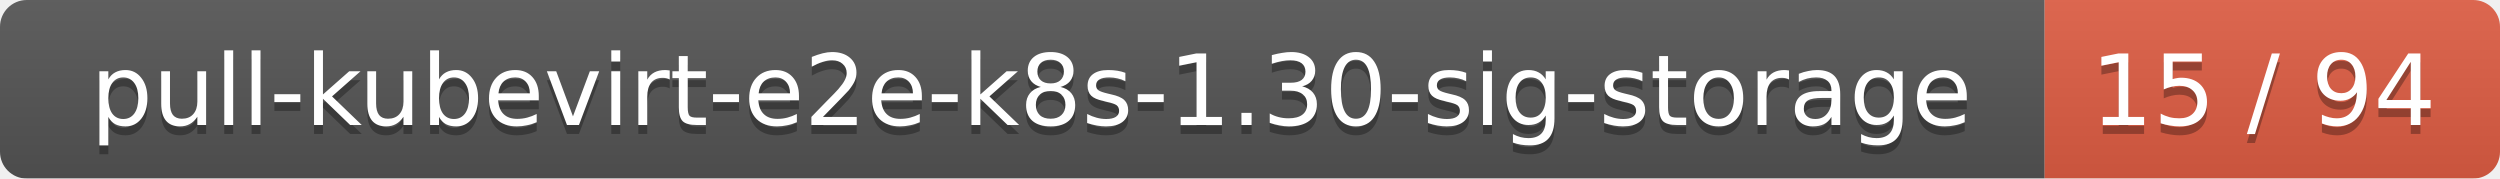
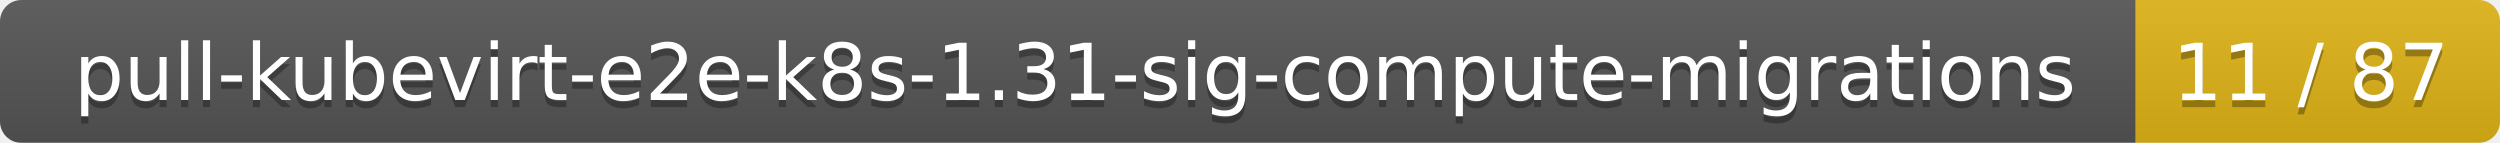
- <svg xmlns="http://www.w3.org/2000/svg" width="280" height="20">
+ <svg xmlns="http://www.w3.org/2000/svg" width="350" height="20">
  <linearGradient id="smooth" x2="0" y2="100%">
    <stop offset="0" stop-color="#bbb" stop-opacity=".1" />
    <stop offset="1" stop-opacity=".1" />
  </linearGradient>
  <mask id="round">
-     <rect width="280" height="20" rx="3" fill="#fff" />
+     <rect width="350" height="20" rx="3" fill="#fff" />
  </mask>
  <g mask="url(#round)">
-     <rect width="229" height="20" fill="#555" />
-     <rect x="229" width="51" height="20" fill="#e05d44" />
-     <rect width="280" height="20" fill="url(#smooth)" />
+     <rect width="299" height="20" fill="#555" />
+     <rect x="299" width="51" height="20" fill="#dfb317" />
+     <rect width="350" height="20" fill="url(#smooth)" />
  </g>
  <g fill="#fff" text-anchor="middle" font-family="DejaVu Sans,Verdana,Geneva,sans-serif" font-size="11">
-     <text x="115.5" y="15" fill="#010101" fill-opacity=".3">pull-kubevirt-e2e-k8s-1.30-sig-storage</text>
-     <text x="115.5" y="14">pull-kubevirt-e2e-k8s-1.30-sig-storage</text>
-     <text x="253.5" y="15" fill="#010101" fill-opacity=".3">15 / 94</text>
-     <text x="253.5" y="14">15 / 94</text>
+     <text x="150.5" y="15" fill="#010101" fill-opacity=".3">pull-kubevirt-e2e-k8s-1.31-sig-compute-migrations</text>
+     <text x="150.5" y="14">pull-kubevirt-e2e-k8s-1.31-sig-compute-migrations</text>
+     <text x="323.5" y="15" fill="#010101" fill-opacity=".3">11 / 87</text>
+     <text x="323.5" y="14">11 / 87</text>
  </g>
</svg>
